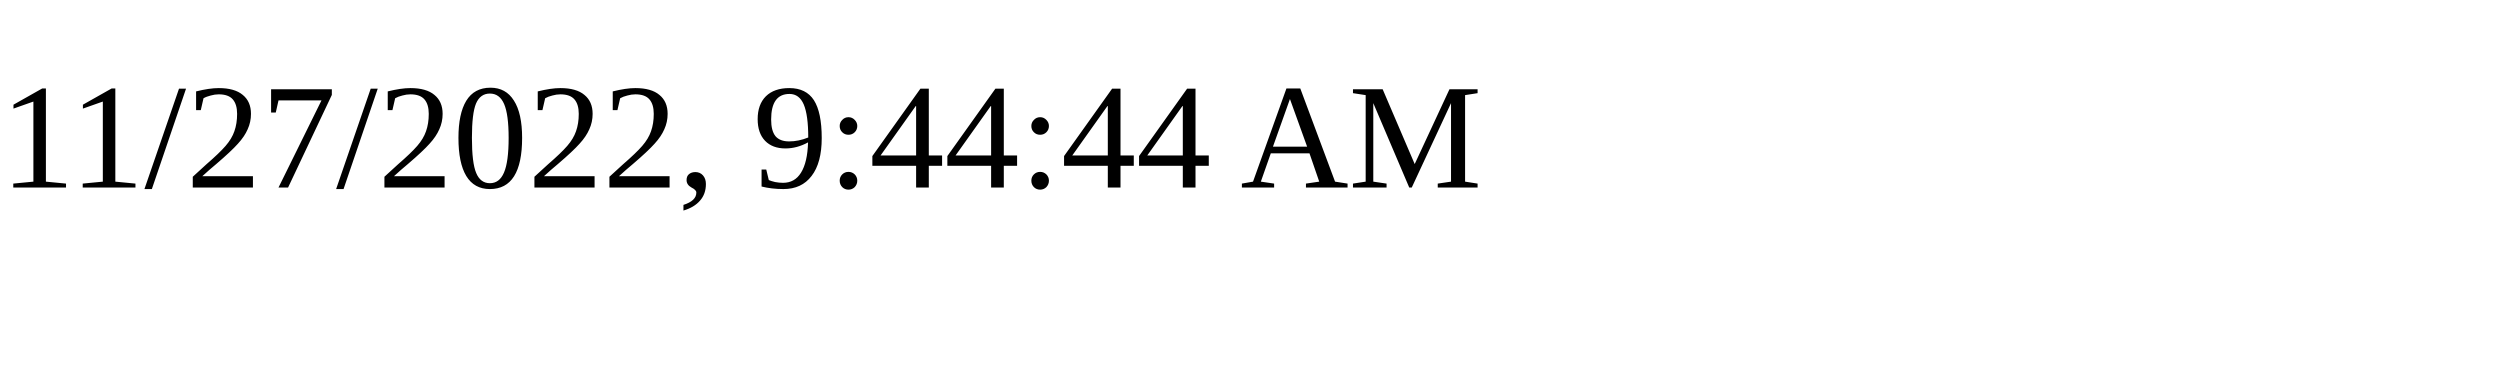
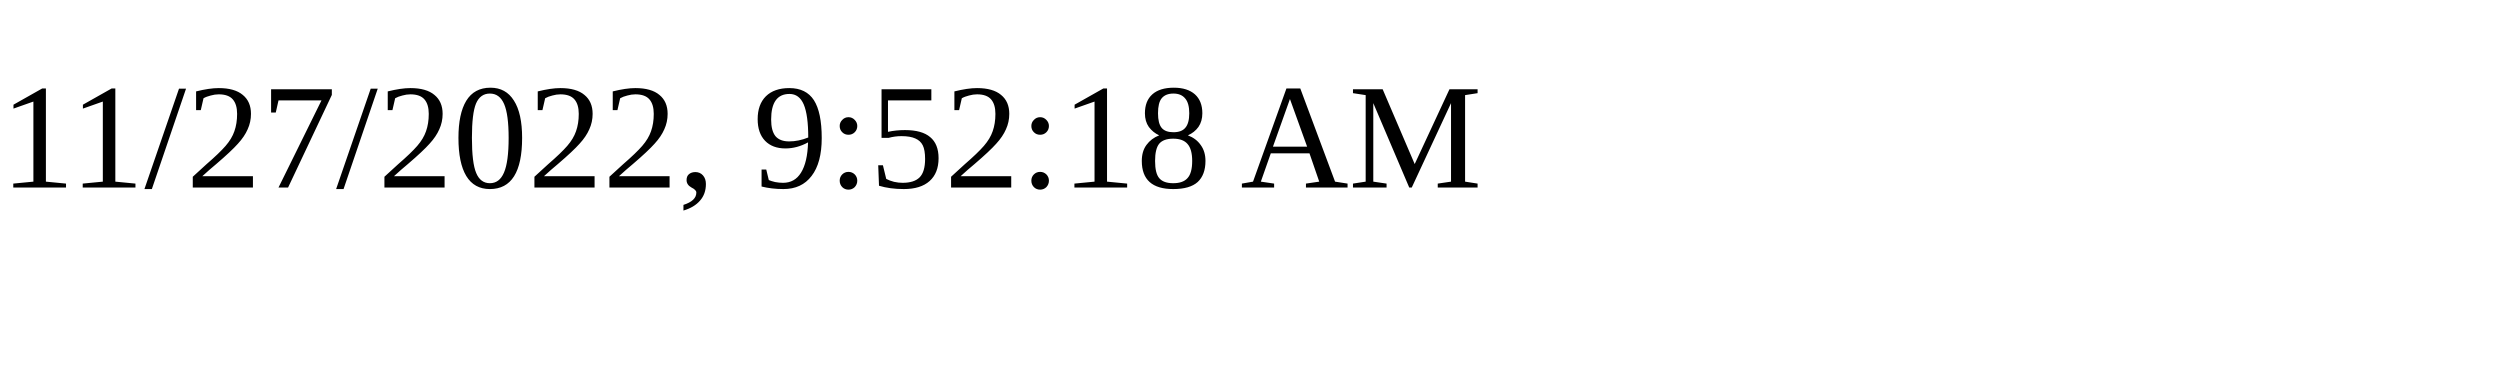
<svg xmlns="http://www.w3.org/2000/svg" height="30" width="200">
-   <text x="0" y="15">11/27/2022, 9:44:44 AM</text>
+   <text x="0" y="15">11/27/2022, 9:52:18 AM</text>
</svg>
